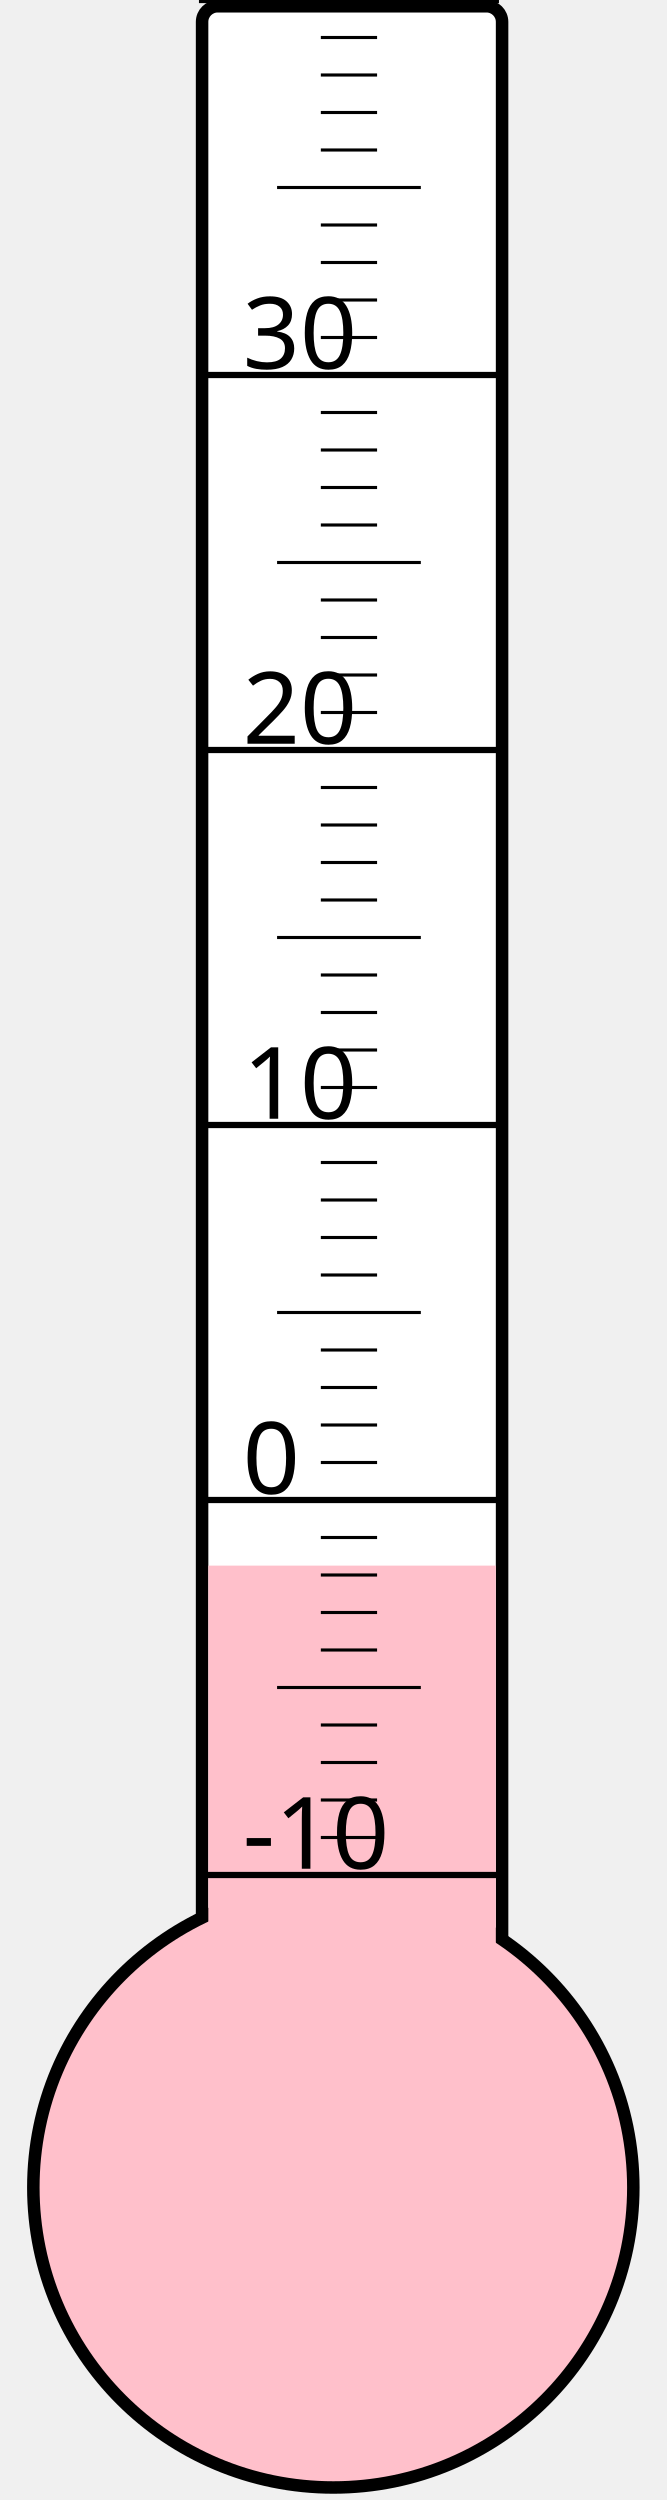
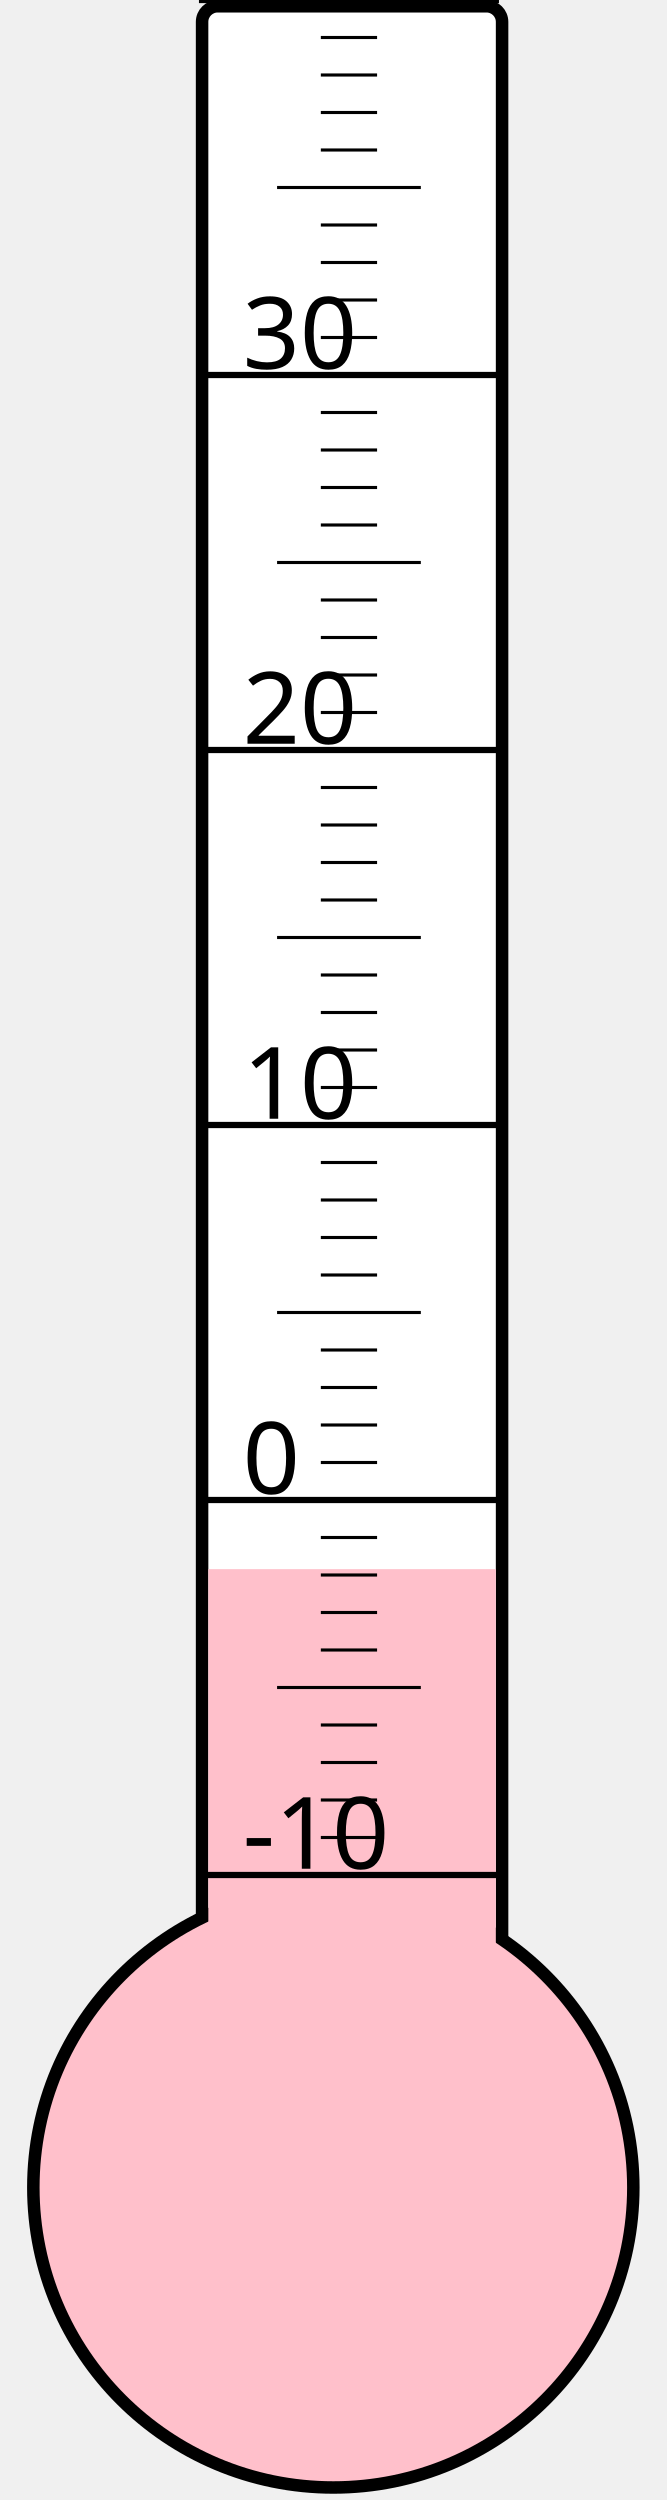
<svg xmlns="http://www.w3.org/2000/svg" width="40px" height="150px" viewBox="0 0 200 800">
  <rect width="200" height="800" x="0" y="0" style="fill: #ffffeb; fill-opacity: 0;" />
  <rect width="96" height="680" x="58" y="2" rx="5" ry="5" style="fill: white; fill-opacity: 1; stroke: black; stroke-width: 4;" />
  <circle cx="100" cy="700" r="96" style="fill: pink; stroke: black; stroke-width: 4;" />
-   <rect width="92" height="199.0" x="60" y="501.0" style="fill: pink; fill-opacity: 1; stroke-width: 0;" />
+   <rect width="92" height="197.875" x="60" y="502.125" style="fill: pink; fill-opacity: 1; stroke-width: 0;" />
  <text x="71" y="598" style="font-family: sans-serif; font-size: 24pt;">-10</text>
  <text x="71" y="478" style="font-family: sans-serif; font-size: 24pt;">0</text>
  <text x="71" y="358" style="font-family: sans-serif; font-size: 24pt;">10</text>
  <text x="71" y="238" style="font-family: sans-serif; font-size: 24pt;">20</text>
  <text x="71" y="118" style="font-family: sans-serif; font-size: 24pt;">30</text>
  <g style="stroke: black;">
    <line x1="57" y1="600" x2="153" y2="600" style="stroke-width: 2;" />
    <line x1="96" y1="588" x2="114" y2="588" style="stroke-width: 1;" />
    <line x1="96" y1="576" x2="114" y2="576" style="stroke-width: 1;" />
    <line x1="96" y1="564" x2="114" y2="564" style="stroke-width: 1;" />
    <line x1="96" y1="552" x2="114" y2="552" style="stroke-width: 1;" />
    <line x1="82" y1="540" x2="128" y2="540" style="stroke-width: 1;" />
    <line x1="96" y1="528" x2="114" y2="528" style="stroke-width: 1;" />
    <line x1="96" y1="516" x2="114" y2="516" style="stroke-width: 1;" />
    <line x1="96" y1="504" x2="114" y2="504" style="stroke-width: 1;" />
    <line x1="96" y1="492" x2="114" y2="492" style="stroke-width: 1;" />
    <line x1="57" y1="480" x2="153" y2="480" style="stroke-width: 2;" />
    <line x1="96" y1="468" x2="114" y2="468" style="stroke-width: 1;" />
    <line x1="96" y1="456" x2="114" y2="456" style="stroke-width: 1;" />
    <line x1="96" y1="444" x2="114" y2="444" style="stroke-width: 1;" />
    <line x1="96" y1="432" x2="114" y2="432" style="stroke-width: 1;" />
    <line x1="82" y1="420" x2="128" y2="420" style="stroke-width: 1;" />
    <line x1="96" y1="408" x2="114" y2="408" style="stroke-width: 1;" />
    <line x1="96" y1="396" x2="114" y2="396" style="stroke-width: 1;" />
    <line x1="96" y1="384" x2="114" y2="384" style="stroke-width: 1;" />
    <line x1="96" y1="372" x2="114" y2="372" style="stroke-width: 1;" />
    <line x1="57" y1="360" x2="153" y2="360" style="stroke-width: 2;" />
    <line x1="96" y1="348" x2="114" y2="348" style="stroke-width: 1;" />
    <line x1="96" y1="336" x2="114" y2="336" style="stroke-width: 1;" />
    <line x1="96" y1="324" x2="114" y2="324" style="stroke-width: 1;" />
    <line x1="96" y1="312" x2="114" y2="312" style="stroke-width: 1;" />
    <line x1="82" y1="300" x2="128" y2="300" style="stroke-width: 1;" />
    <line x1="96" y1="288" x2="114" y2="288" style="stroke-width: 1;" />
    <line x1="96" y1="276" x2="114" y2="276" style="stroke-width: 1;" />
    <line x1="96" y1="264" x2="114" y2="264" style="stroke-width: 1;" />
    <line x1="96" y1="252" x2="114" y2="252" style="stroke-width: 1;" />
    <line x1="57" y1="240" x2="153" y2="240" style="stroke-width: 2;" />
    <line x1="96" y1="228" x2="114" y2="228" style="stroke-width: 1;" />
    <line x1="96" y1="216" x2="114" y2="216" style="stroke-width: 1;" />
    <line x1="96" y1="204" x2="114" y2="204" style="stroke-width: 1;" />
    <line x1="96" y1="192" x2="114" y2="192" style="stroke-width: 1;" />
    <line x1="82" y1="180" x2="128" y2="180" style="stroke-width: 1;" />
    <line x1="96" y1="168" x2="114" y2="168" style="stroke-width: 1;" />
    <line x1="96" y1="156" x2="114" y2="156" style="stroke-width: 1;" />
    <line x1="96" y1="144" x2="114" y2="144" style="stroke-width: 1;" />
    <line x1="96" y1="132" x2="114" y2="132" style="stroke-width: 1;" />
    <line x1="57" y1="120" x2="153" y2="120" style="stroke-width: 2;" />
    <line x1="96" y1="108" x2="114" y2="108" style="stroke-width: 1;" />
    <line x1="96" y1="96" x2="114" y2="96" style="stroke-width: 1;" />
    <line x1="96" y1="84" x2="114" y2="84" style="stroke-width: 1;" />
    <line x1="96" y1="72" x2="114" y2="72" style="stroke-width: 1;" />
    <line x1="82" y1="60" x2="128" y2="60" style="stroke-width: 1;" />
    <line x1="96" y1="48" x2="114" y2="48" style="stroke-width: 1;" />
    <line x1="96" y1="36" x2="114" y2="36" style="stroke-width: 1;" />
    <line x1="96" y1="24" x2="114" y2="24" style="stroke-width: 1;" />
    <line x1="96" y1="12" x2="114" y2="12" style="stroke-width: 1;" />
    <line x1="57" y1="0" x2="153" y2="0" style="stroke-width: 2;" />
  </g>
</svg>
